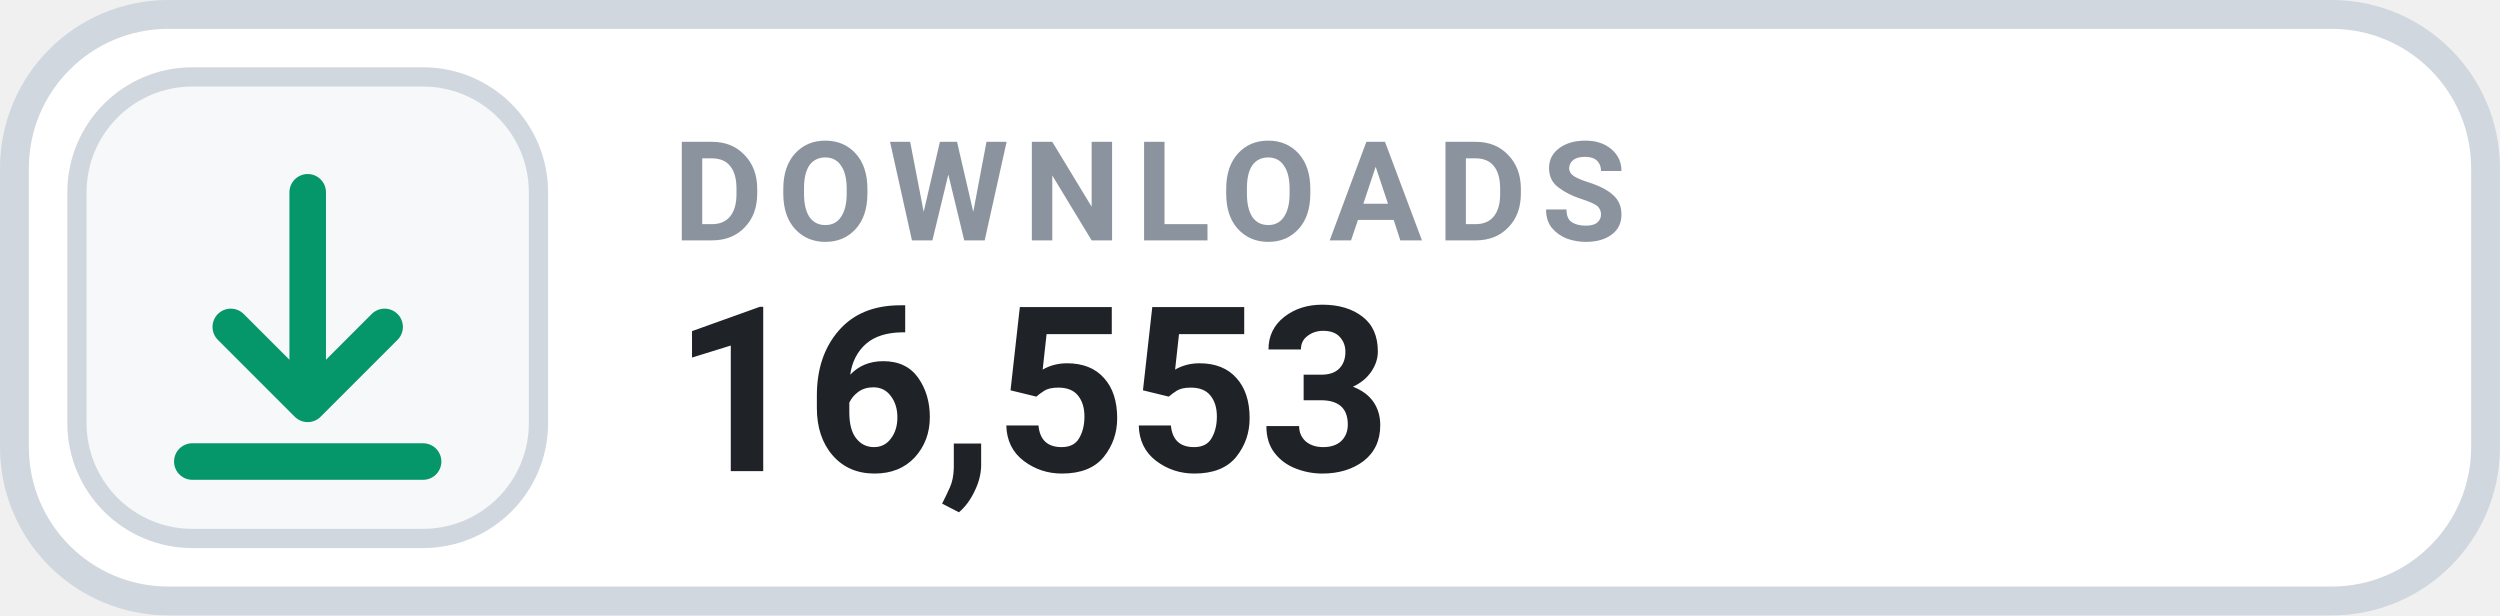
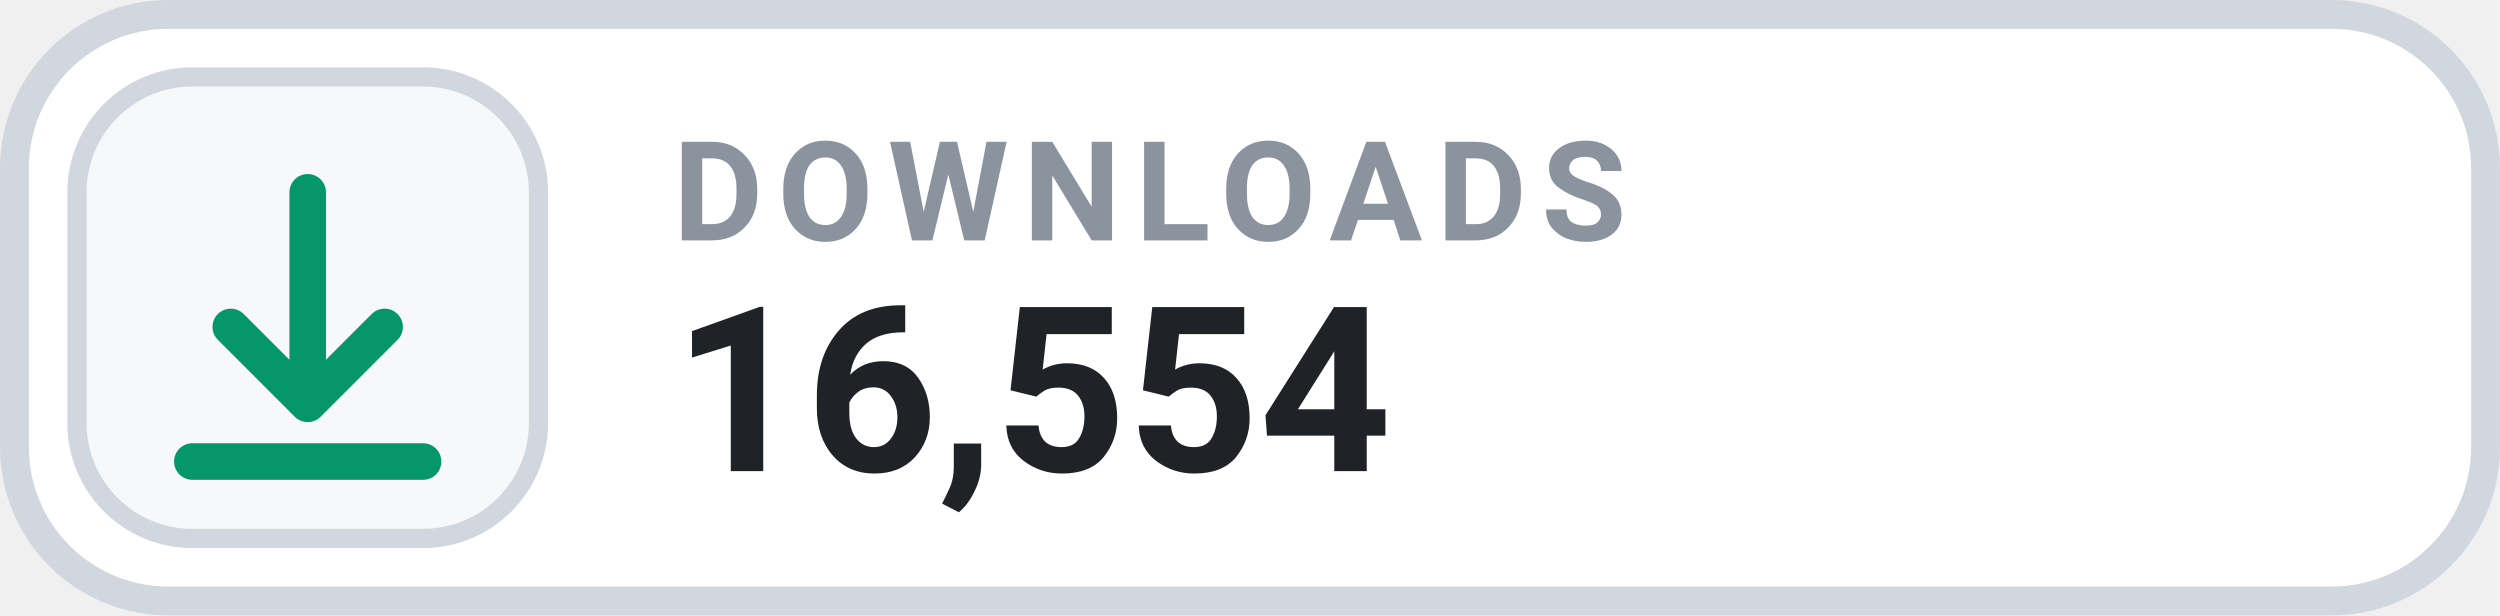
- <svg xmlns="http://www.w3.org/2000/svg" width="126" height="31.015" viewBox="0 0 130 32" role="img" aria-label="DOWNLOADS 16,553">
+ <svg xmlns="http://www.w3.org/2000/svg" width="126" height="31.015" viewBox="0 0 130 32" role="img" aria-label="DOWNLOADS 16,554">
  <rect x=".75" y=".75" width="128.5" height="30.5" rx="8" fill="#FFFFFF" stroke="#D0D7DE" stroke-width="1.5" />
  <rect x="4" y="4" width="24" height="24" rx="6" fill="#F6F8FA" stroke="#D0D7DE" stroke-width="1" />
  <g transform="translate(16 16)" style="color:#059669;">
    <path d="M0 -6 v11 m0 0 l4 -4 m-4 4 l-4 -4 M-6 8 h12" fill="none" stroke="currentColor" stroke-width="1.9" stroke-linecap="round" stroke-linejoin="round" />
  </g>
  <text x="35" y="12.5" fill="#8B949E" font-family="-apple-system,BlinkMacSystemFont,'Segoe UI',Roboto,Helvetica,Arial,sans-serif" font-size="7.2" font-weight="700" letter-spacing=".75">DOWNLOADS</text>
-   <text x="35" y="24.5" fill="#1F2328" font-family="-apple-system,BlinkMacSystemFont,'Segoe UI',Roboto,Helvetica,Arial,sans-serif" font-size="12" font-weight="700">16,553</text>
+   <text x="35" y="24.5" fill="#1F2328" font-family="-apple-system,BlinkMacSystemFont,'Segoe UI',Roboto,Helvetica,Arial,sans-serif" font-size="12" font-weight="700">16,554</text>
</svg>
